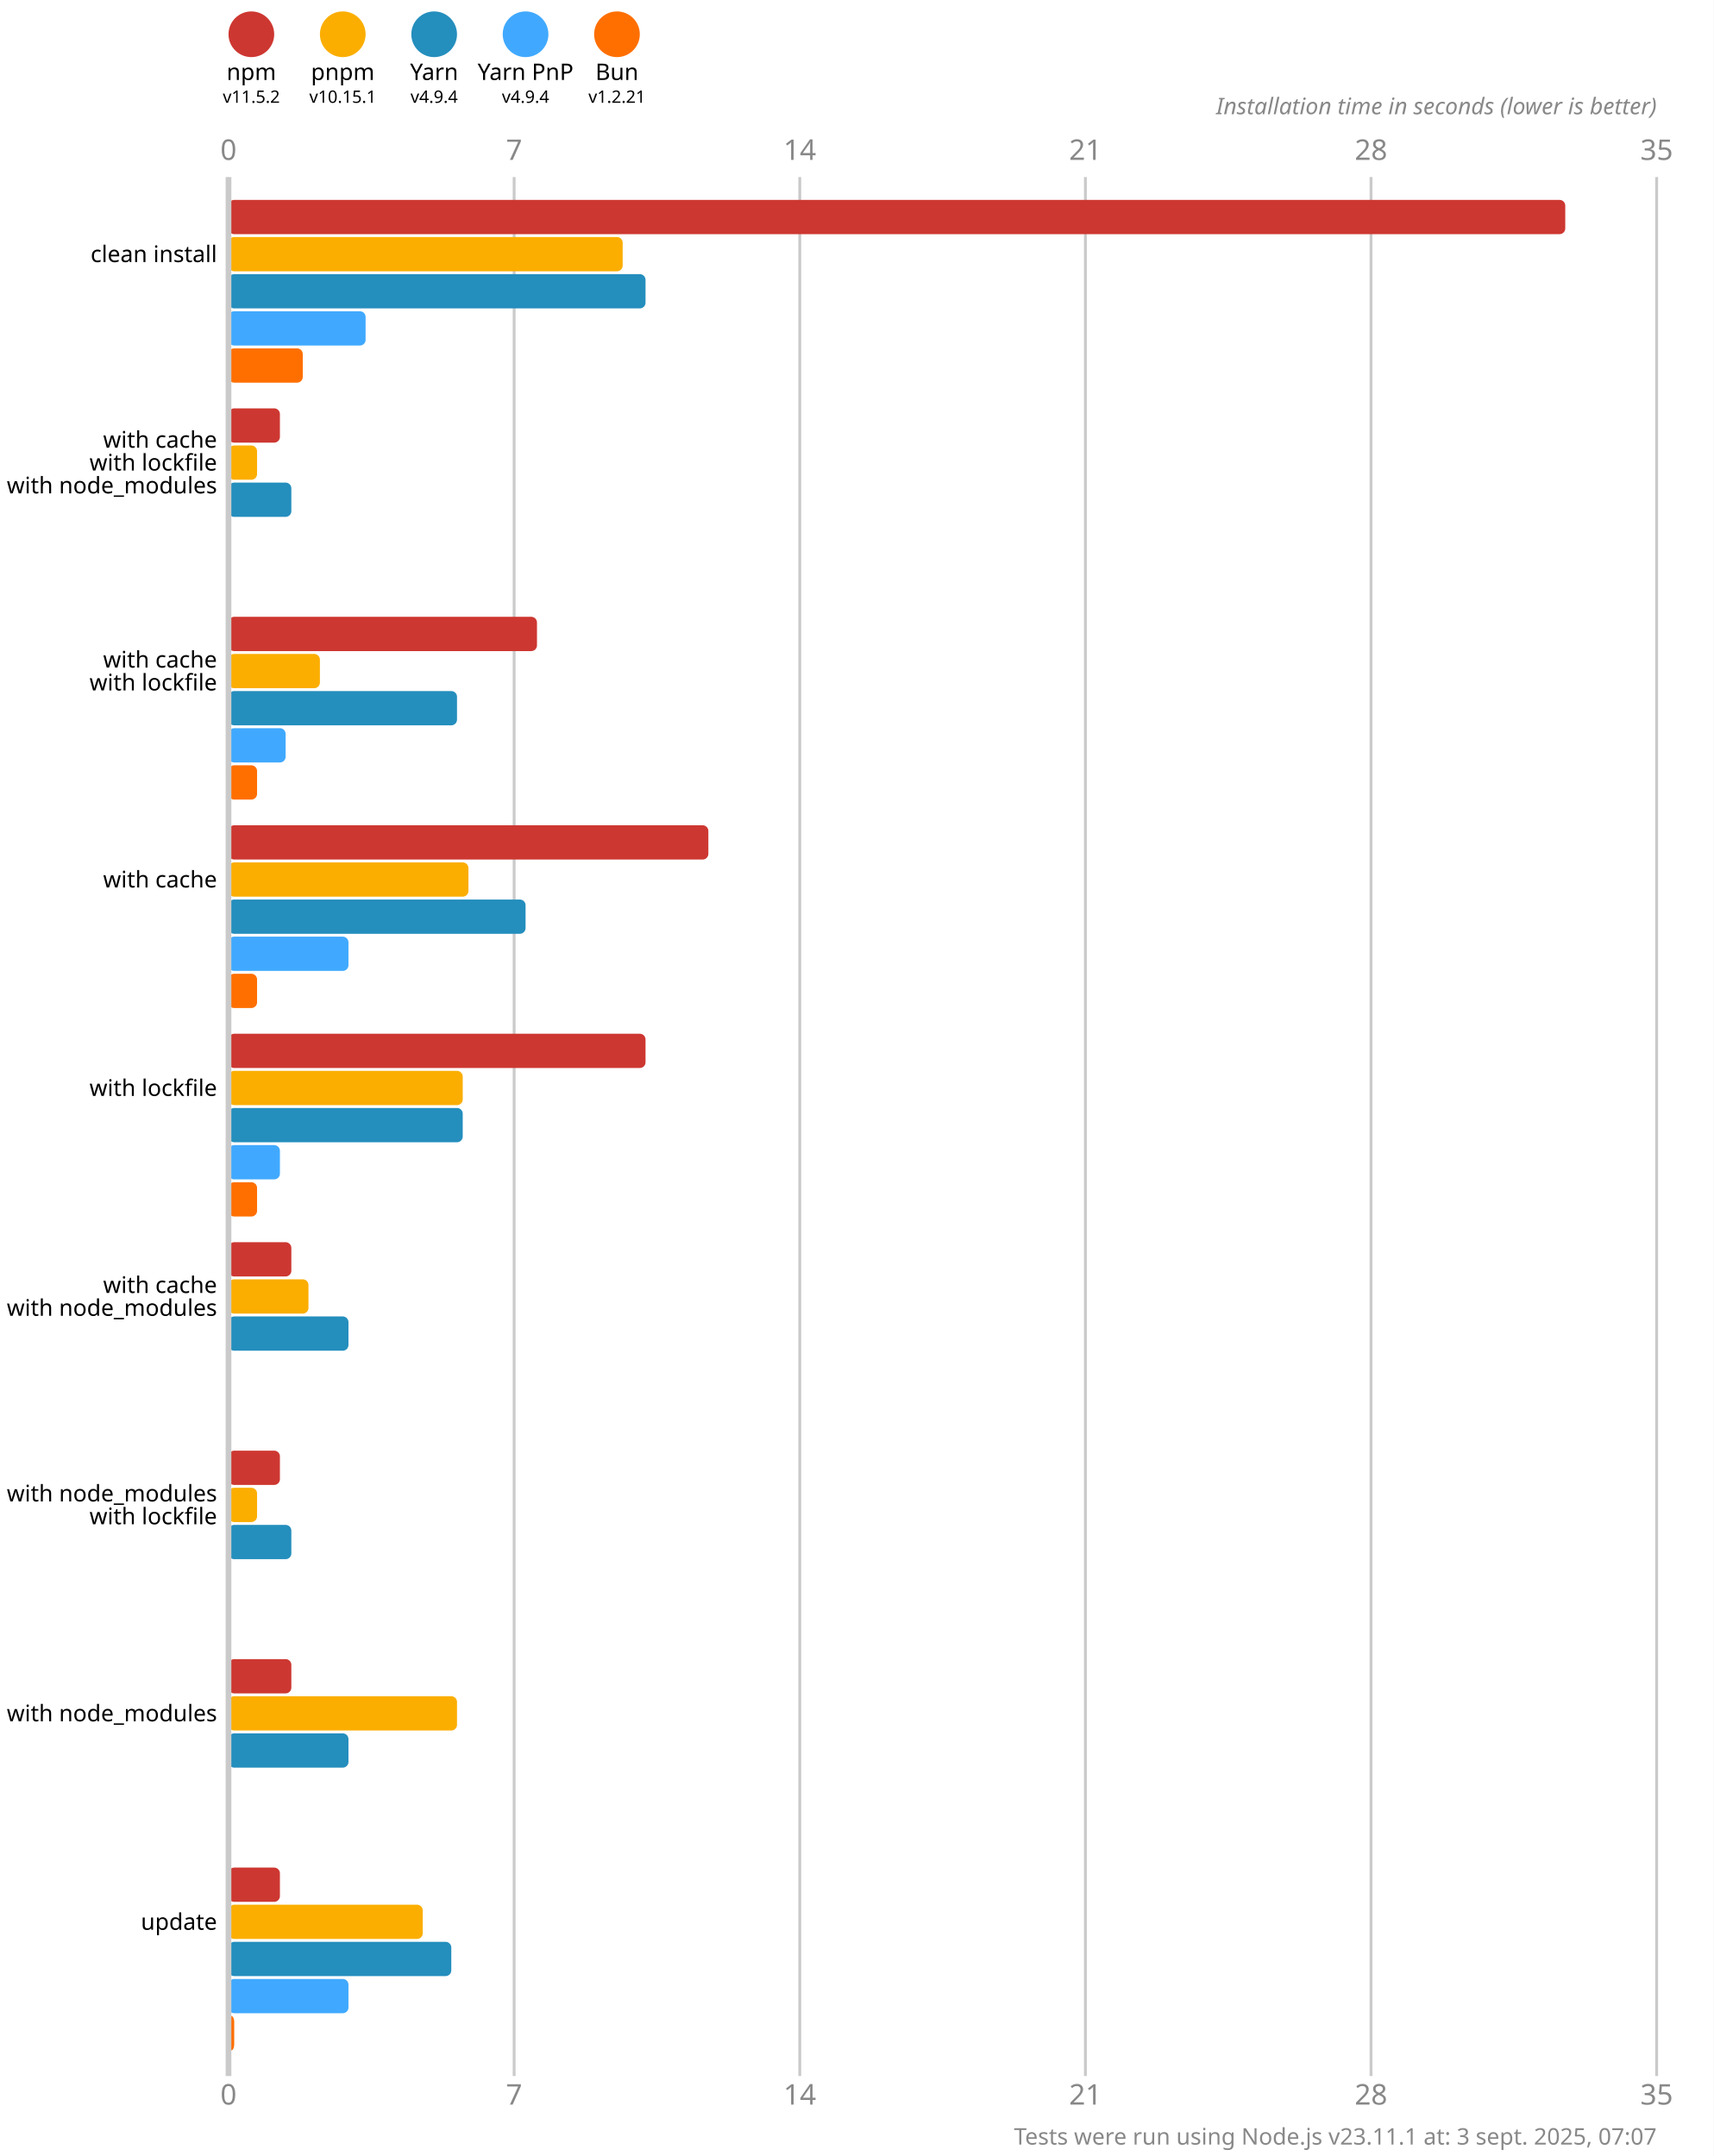
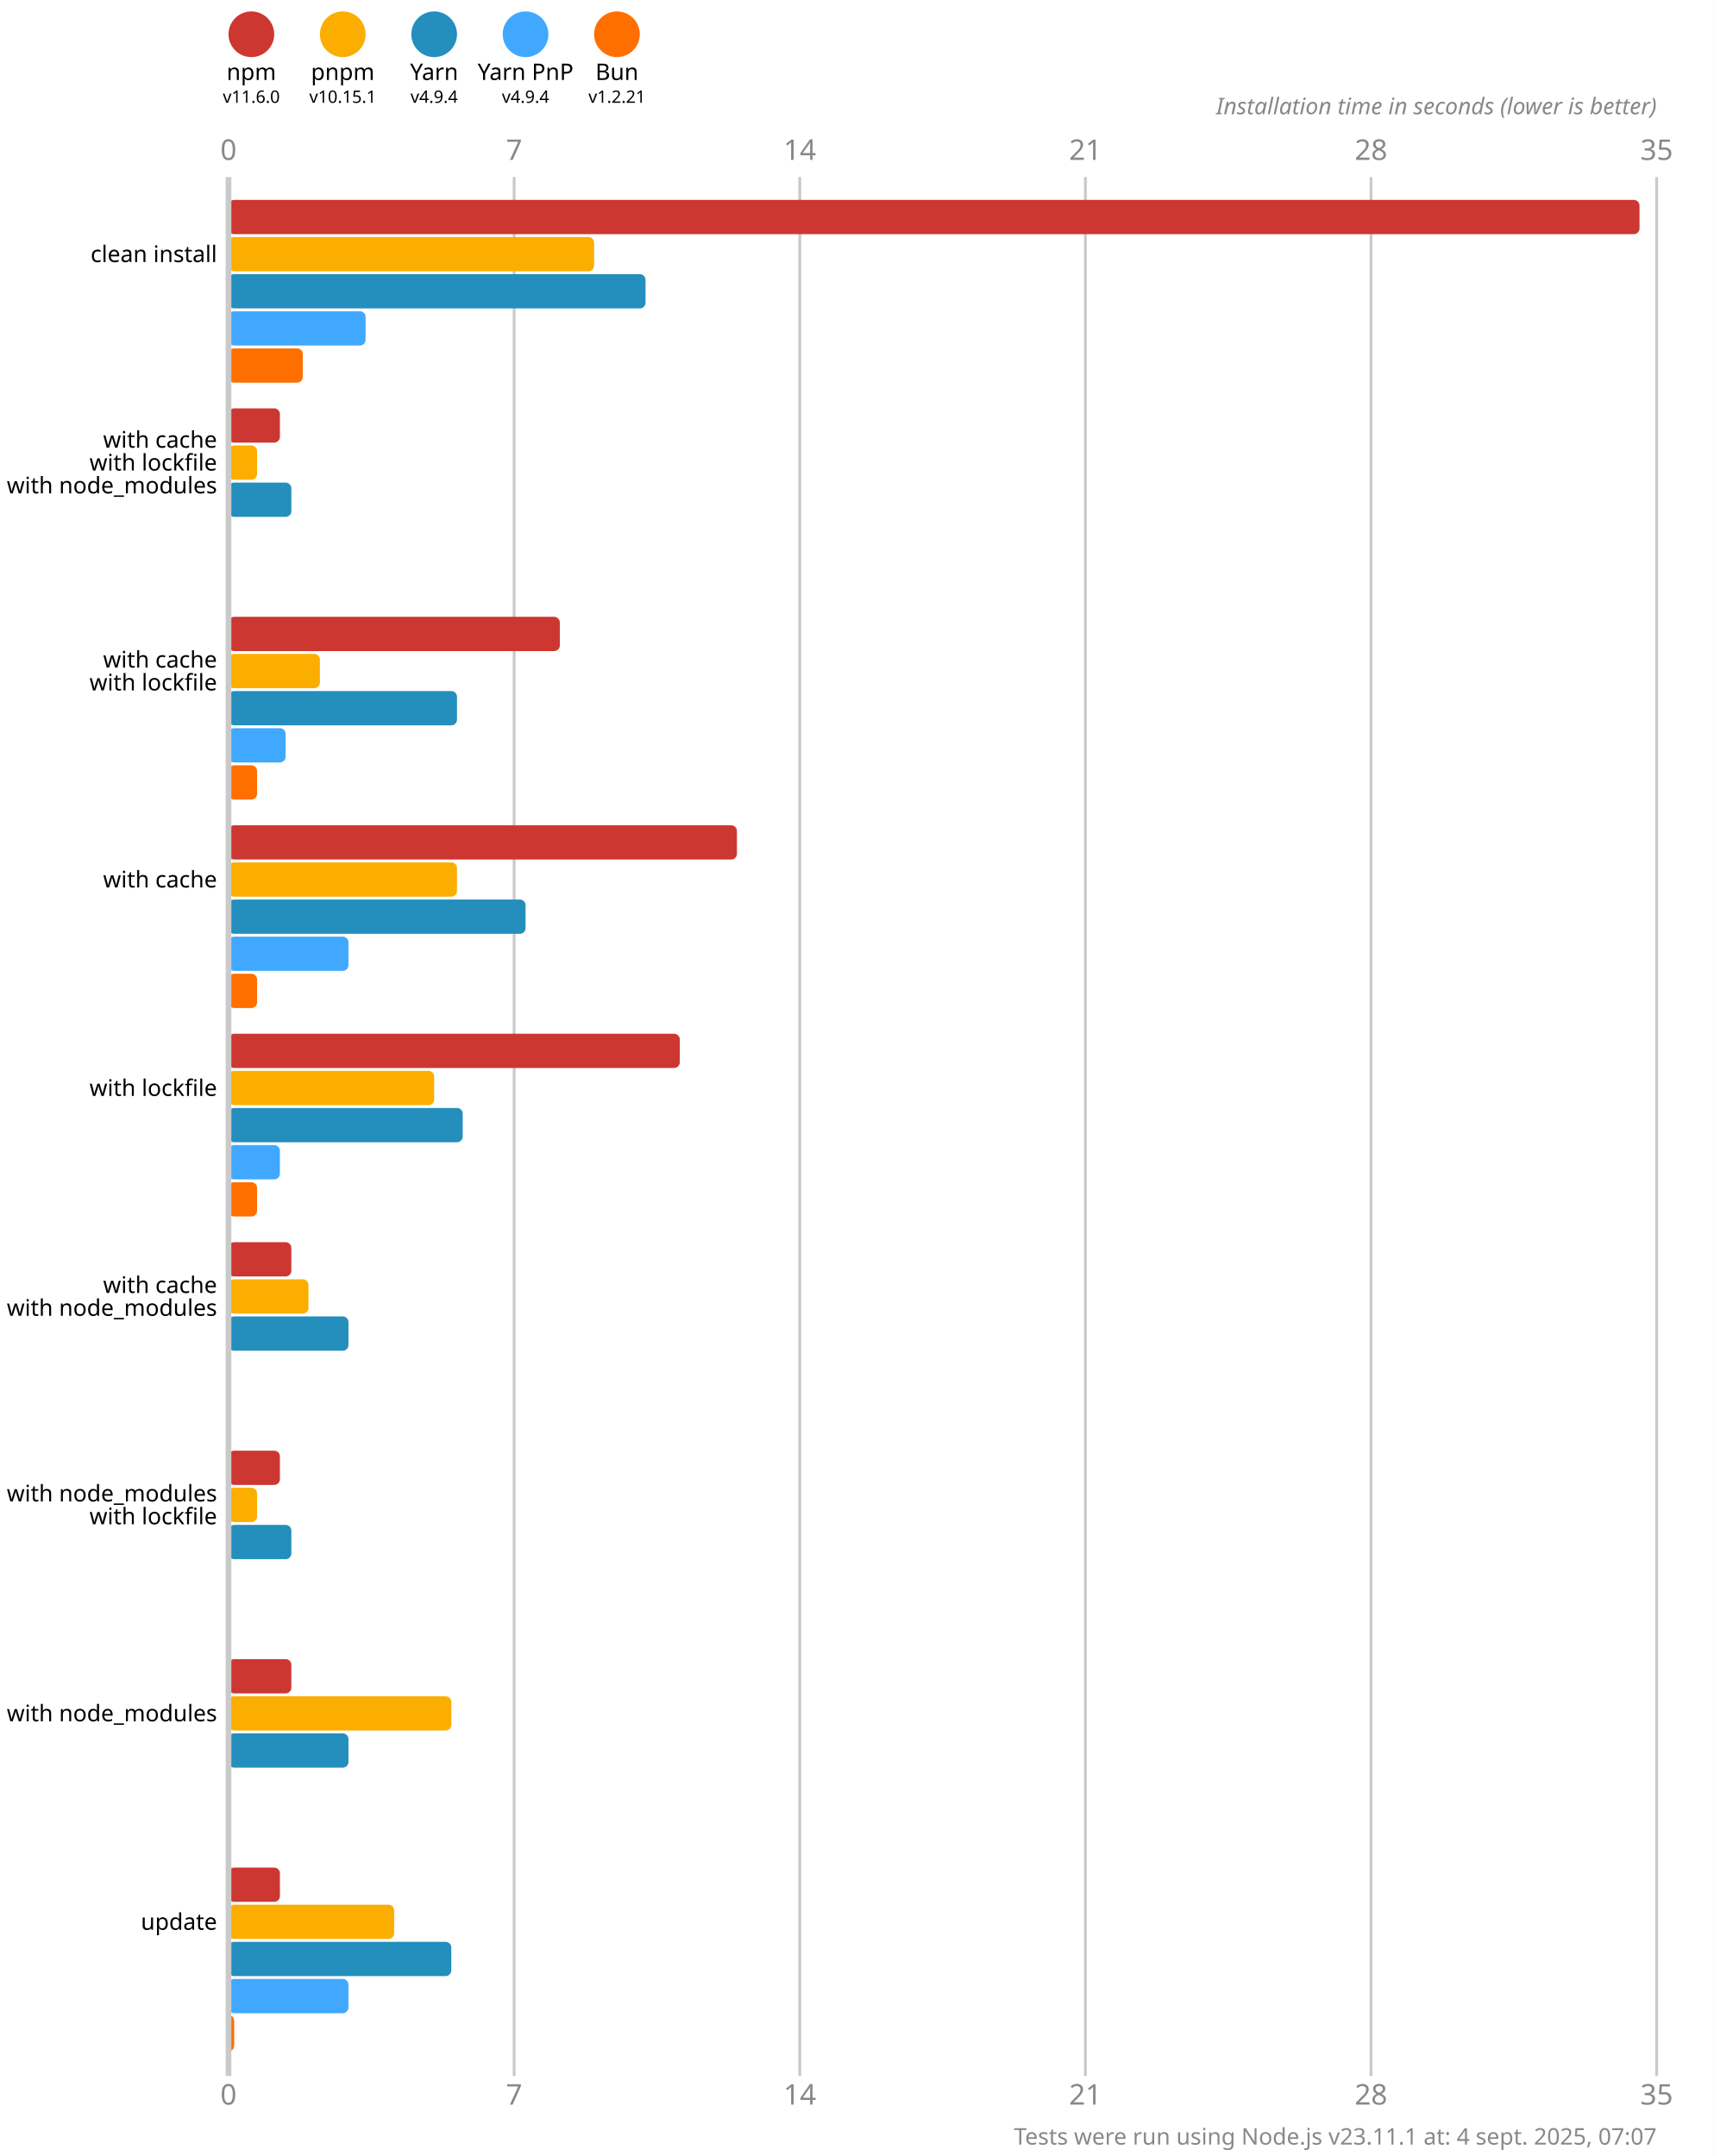
<svg xmlns="http://www.w3.org/2000/svg" version="1.1" viewBox="0 0 300 377.5">
  <style>
    .font { font-family: sans-serif; }
    .s3 { font-size: 3px; }
    .s4 { font-size: 4px; }
    .s5 { font-size: 5px; }
    .line { stroke: #cacaca; }
    .width { stroke-width: 0.5; }
    .text { fill: #888; }
  </style>
  <rect x="0" y="0" width="300" height="377.5" fill="#fff" />
  <circle cx="44" cy="6" r="4" fill="#cd3731" />
  <text x="44" y="14" class="font s4" text-anchor="middle">npm</text>
-   <text x="44" y="18" class="font s3" text-anchor="middle">v11.5.2</text>
+   <text x="44" y="18" class="font s3" text-anchor="middle">v11.6.0</text>
  <circle cx="60" cy="6" r="4" fill="#fbae00" />
  <text x="60" y="14" class="font s4" text-anchor="middle">pnpm</text>
  <text x="60" y="18" class="font s3" text-anchor="middle">v10.15.1</text>
  <circle cx="76" cy="6" r="4" fill="#248ebd" />
  <text x="76" y="14" class="font s4" text-anchor="middle">Yarn</text>
  <text x="76" y="18" class="font s3" text-anchor="middle">v4.9.4</text>
  <circle cx="92" cy="6" r="4" fill="#40a9ff" />
  <text x="92" y="14" class="font s4" text-anchor="middle">Yarn PnP</text>
  <text x="92" y="18" class="font s3" text-anchor="middle">v4.9.4</text>
  <circle cx="108" cy="6" r="4" fill="#ff6f00" />
  <text x="108" y="14" class="font s4" text-anchor="middle">Bun</text>
  <text x="108" y="18" class="font s3" text-anchor="middle">v1.2.21</text>
  <text x="40" y="28" class="font s5 text" text-anchor="middle">0</text>
  <text x="40" y="368.5" class="font s5 text" text-anchor="middle">0</text>
  <line x1="90" y1="31" x2="90" y2="363.5" class="line width" />
  <text x="90" y="28" class="font s5 text" text-anchor="middle">7</text>
  <text x="90" y="368.5" class="font s5 text" text-anchor="middle">7</text>
  <line x1="140" y1="31" x2="140" y2="363.5" class="line width" />
  <text x="140" y="28" class="font s5 text" text-anchor="middle">14</text>
  <text x="140" y="368.5" class="font s5 text" text-anchor="middle">14</text>
  <line x1="190" y1="31" x2="190" y2="363.5" class="line width" />
  <text x="190" y="28" class="font s5 text" text-anchor="middle">21</text>
  <text x="190" y="368.5" class="font s5 text" text-anchor="middle">21</text>
  <line x1="240" y1="31" x2="240" y2="363.5" class="line width" />
  <text x="240" y="28" class="font s5 text" text-anchor="middle">28</text>
  <text x="240" y="368.5" class="font s5 text" text-anchor="middle">28</text>
  <line x1="290" y1="31" x2="290" y2="363.5" class="line width" />
  <text x="290" y="28" class="font s5 text" text-anchor="middle">35</text>
  <text x="290" y="368.5" class="font s5 text" text-anchor="middle">35</text>
  <text x="290" y="20" class="font s4 text" font-style="italic" text-anchor="end">Installation time in seconds (lower is better)</text>
-   <rect x="40" y="35" width="234" height="6" fill="#cd3731" rx="1" ry="1" />
-   <rect x="40" y="41.5" width="69" height="6" fill="#fbae00" rx="1" ry="1" />
+   <rect x="40" y="35" width="247" height="6" fill="#cd3731" rx="1" ry="1" />
+   <rect x="40" y="41.5" width="64" height="6" fill="#fbae00" rx="1" ry="1" />
  <rect x="40" y="48" width="73" height="6" fill="#248ebd" rx="1" ry="1" />
  <rect x="40" y="54.5" width="24" height="6" fill="#40a9ff" rx="1" ry="1" />
  <rect x="40" y="61" width="13" height="6" fill="#ff6f00" rx="1" ry="1" />
  <rect x="40" y="71.5" width="9" height="6" fill="#cd3731" rx="1" ry="1" />
  <rect x="40" y="78" width="5" height="6" fill="#fbae00" rx="1" ry="1" />
  <rect x="40" y="84.5" width="11" height="6" fill="#248ebd" rx="1" ry="1" />
  <rect x="40" y="91" width="0" height="6" fill="#40a9ff" rx="1" ry="1" />
  <rect x="40" y="97.5" width="0" height="6" fill="#ff6f00" rx="1" ry="1" />
-   <rect x="40" y="108" width="54" height="6" fill="#cd3731" rx="1" ry="1" />
+   <rect x="40" y="108" width="58" height="6" fill="#cd3731" rx="1" ry="1" />
  <rect x="40" y="114.5" width="16" height="6" fill="#fbae00" rx="1" ry="1" />
  <rect x="40" y="121" width="40" height="6" fill="#248ebd" rx="1" ry="1" />
  <rect x="40" y="127.5" width="10" height="6" fill="#40a9ff" rx="1" ry="1" />
  <rect x="40" y="134" width="5" height="6" fill="#ff6f00" rx="1" ry="1" />
-   <rect x="40" y="144.5" width="84" height="6" fill="#cd3731" rx="1" ry="1" />
-   <rect x="40" y="151" width="42" height="6" fill="#fbae00" rx="1" ry="1" />
+   <rect x="40" y="144.5" width="89" height="6" fill="#cd3731" rx="1" ry="1" />
+   <rect x="40" y="151" width="40" height="6" fill="#fbae00" rx="1" ry="1" />
  <rect x="40" y="157.5" width="52" height="6" fill="#248ebd" rx="1" ry="1" />
  <rect x="40" y="164" width="21" height="6" fill="#40a9ff" rx="1" ry="1" />
  <rect x="40" y="170.5" width="5" height="6" fill="#ff6f00" rx="1" ry="1" />
-   <rect x="40" y="181" width="73" height="6" fill="#cd3731" rx="1" ry="1" />
-   <rect x="40" y="187.5" width="41" height="6" fill="#fbae00" rx="1" ry="1" />
+   <rect x="40" y="181" width="79" height="6" fill="#cd3731" rx="1" ry="1" />
+   <rect x="40" y="187.5" width="36" height="6" fill="#fbae00" rx="1" ry="1" />
  <rect x="40" y="194" width="41" height="6" fill="#248ebd" rx="1" ry="1" />
  <rect x="40" y="200.5" width="9" height="6" fill="#40a9ff" rx="1" ry="1" />
  <rect x="40" y="207" width="5" height="6" fill="#ff6f00" rx="1" ry="1" />
  <rect x="40" y="217.5" width="11" height="6" fill="#cd3731" rx="1" ry="1" />
  <rect x="40" y="224" width="14" height="6" fill="#fbae00" rx="1" ry="1" />
  <rect x="40" y="230.5" width="21" height="6" fill="#248ebd" rx="1" ry="1" />
  <rect x="40" y="237" width="0" height="6" fill="#40a9ff" rx="1" ry="1" />
  <rect x="40" y="243.5" width="0" height="6" fill="#ff6f00" rx="1" ry="1" />
  <rect x="40" y="254" width="9" height="6" fill="#cd3731" rx="1" ry="1" />
  <rect x="40" y="260.5" width="5" height="6" fill="#fbae00" rx="1" ry="1" />
  <rect x="40" y="267" width="11" height="6" fill="#248ebd" rx="1" ry="1" />
  <rect x="40" y="273.5" width="0" height="6" fill="#40a9ff" rx="1" ry="1" />
  <rect x="40" y="280" width="0" height="6" fill="#ff6f00" rx="1" ry="1" />
  <rect x="40" y="290.5" width="11" height="6" fill="#cd3731" rx="1" ry="1" />
-   <rect x="40" y="297" width="40" height="6" fill="#fbae00" rx="1" ry="1" />
+   <rect x="40" y="297" width="39" height="6" fill="#fbae00" rx="1" ry="1" />
  <rect x="40" y="303.5" width="21" height="6" fill="#248ebd" rx="1" ry="1" />
  <rect x="40" y="310" width="0" height="6" fill="#40a9ff" rx="1" ry="1" />
  <rect x="40" y="316.5" width="0" height="6" fill="#ff6f00" rx="1" ry="1" />
  <rect x="40" y="327" width="9" height="6" fill="#cd3731" rx="1" ry="1" />
-   <rect x="40" y="333.5" width="34" height="6" fill="#fbae00" rx="1" ry="1" />
+   <rect x="40" y="333.5" width="29" height="6" fill="#fbae00" rx="1" ry="1" />
  <rect x="40" y="340" width="39" height="6" fill="#248ebd" rx="1" ry="1" />
  <rect x="40" y="346.5" width="21" height="6" fill="#40a9ff" rx="1" ry="1" />
  <rect x="40" y="353" width="1" height="6" fill="#ff6f00" rx="1" ry="1" />
  <line x1="40" y1="31" x2="40" y2="363.5" class="line" />
  <text x="38" y="44.5" class="font s4" dominant-baseline="middle" text-anchor="end">clean install</text>
  <text x="38" y="77" class="font s4" dominant-baseline="middle" text-anchor="end">with cache</text>
  <text x="38" y="81" class="font s4" dominant-baseline="middle" text-anchor="end">with lockfile</text>
  <text x="38" y="85" class="font s4" dominant-baseline="middle" text-anchor="end">with node_modules</text>
  <text x="38" y="115.5" class="font s4" dominant-baseline="middle" text-anchor="end">with cache</text>
  <text x="38" y="119.5" class="font s4" dominant-baseline="middle" text-anchor="end">with lockfile</text>
  <text x="38" y="154" class="font s4" dominant-baseline="middle" text-anchor="end">with cache</text>
  <text x="38" y="190.5" class="font s4" dominant-baseline="middle" text-anchor="end">with lockfile</text>
  <text x="38" y="225" class="font s4" dominant-baseline="middle" text-anchor="end">with cache</text>
  <text x="38" y="229" class="font s4" dominant-baseline="middle" text-anchor="end">with node_modules</text>
  <text x="38" y="261.5" class="font s4" dominant-baseline="middle" text-anchor="end">with node_modules</text>
  <text x="38" y="265.5" class="font s4" dominant-baseline="middle" text-anchor="end">with lockfile</text>
  <text x="38" y="300" class="font s4" dominant-baseline="middle" text-anchor="end">with node_modules</text>
  <text x="38" y="336.5" class="font s4" dominant-baseline="middle" text-anchor="end">update</text>
-   <text x="290" y="375.5" class="font s4 text" text-anchor="end">Tests were run using Node.js v23.11.1 at: 3 sept. 2025, 07:07</text>
+   <text x="290" y="375.5" class="font s4 text" text-anchor="end">Tests were run using Node.js v23.11.1 at: 4 sept. 2025, 07:07</text>
</svg>
